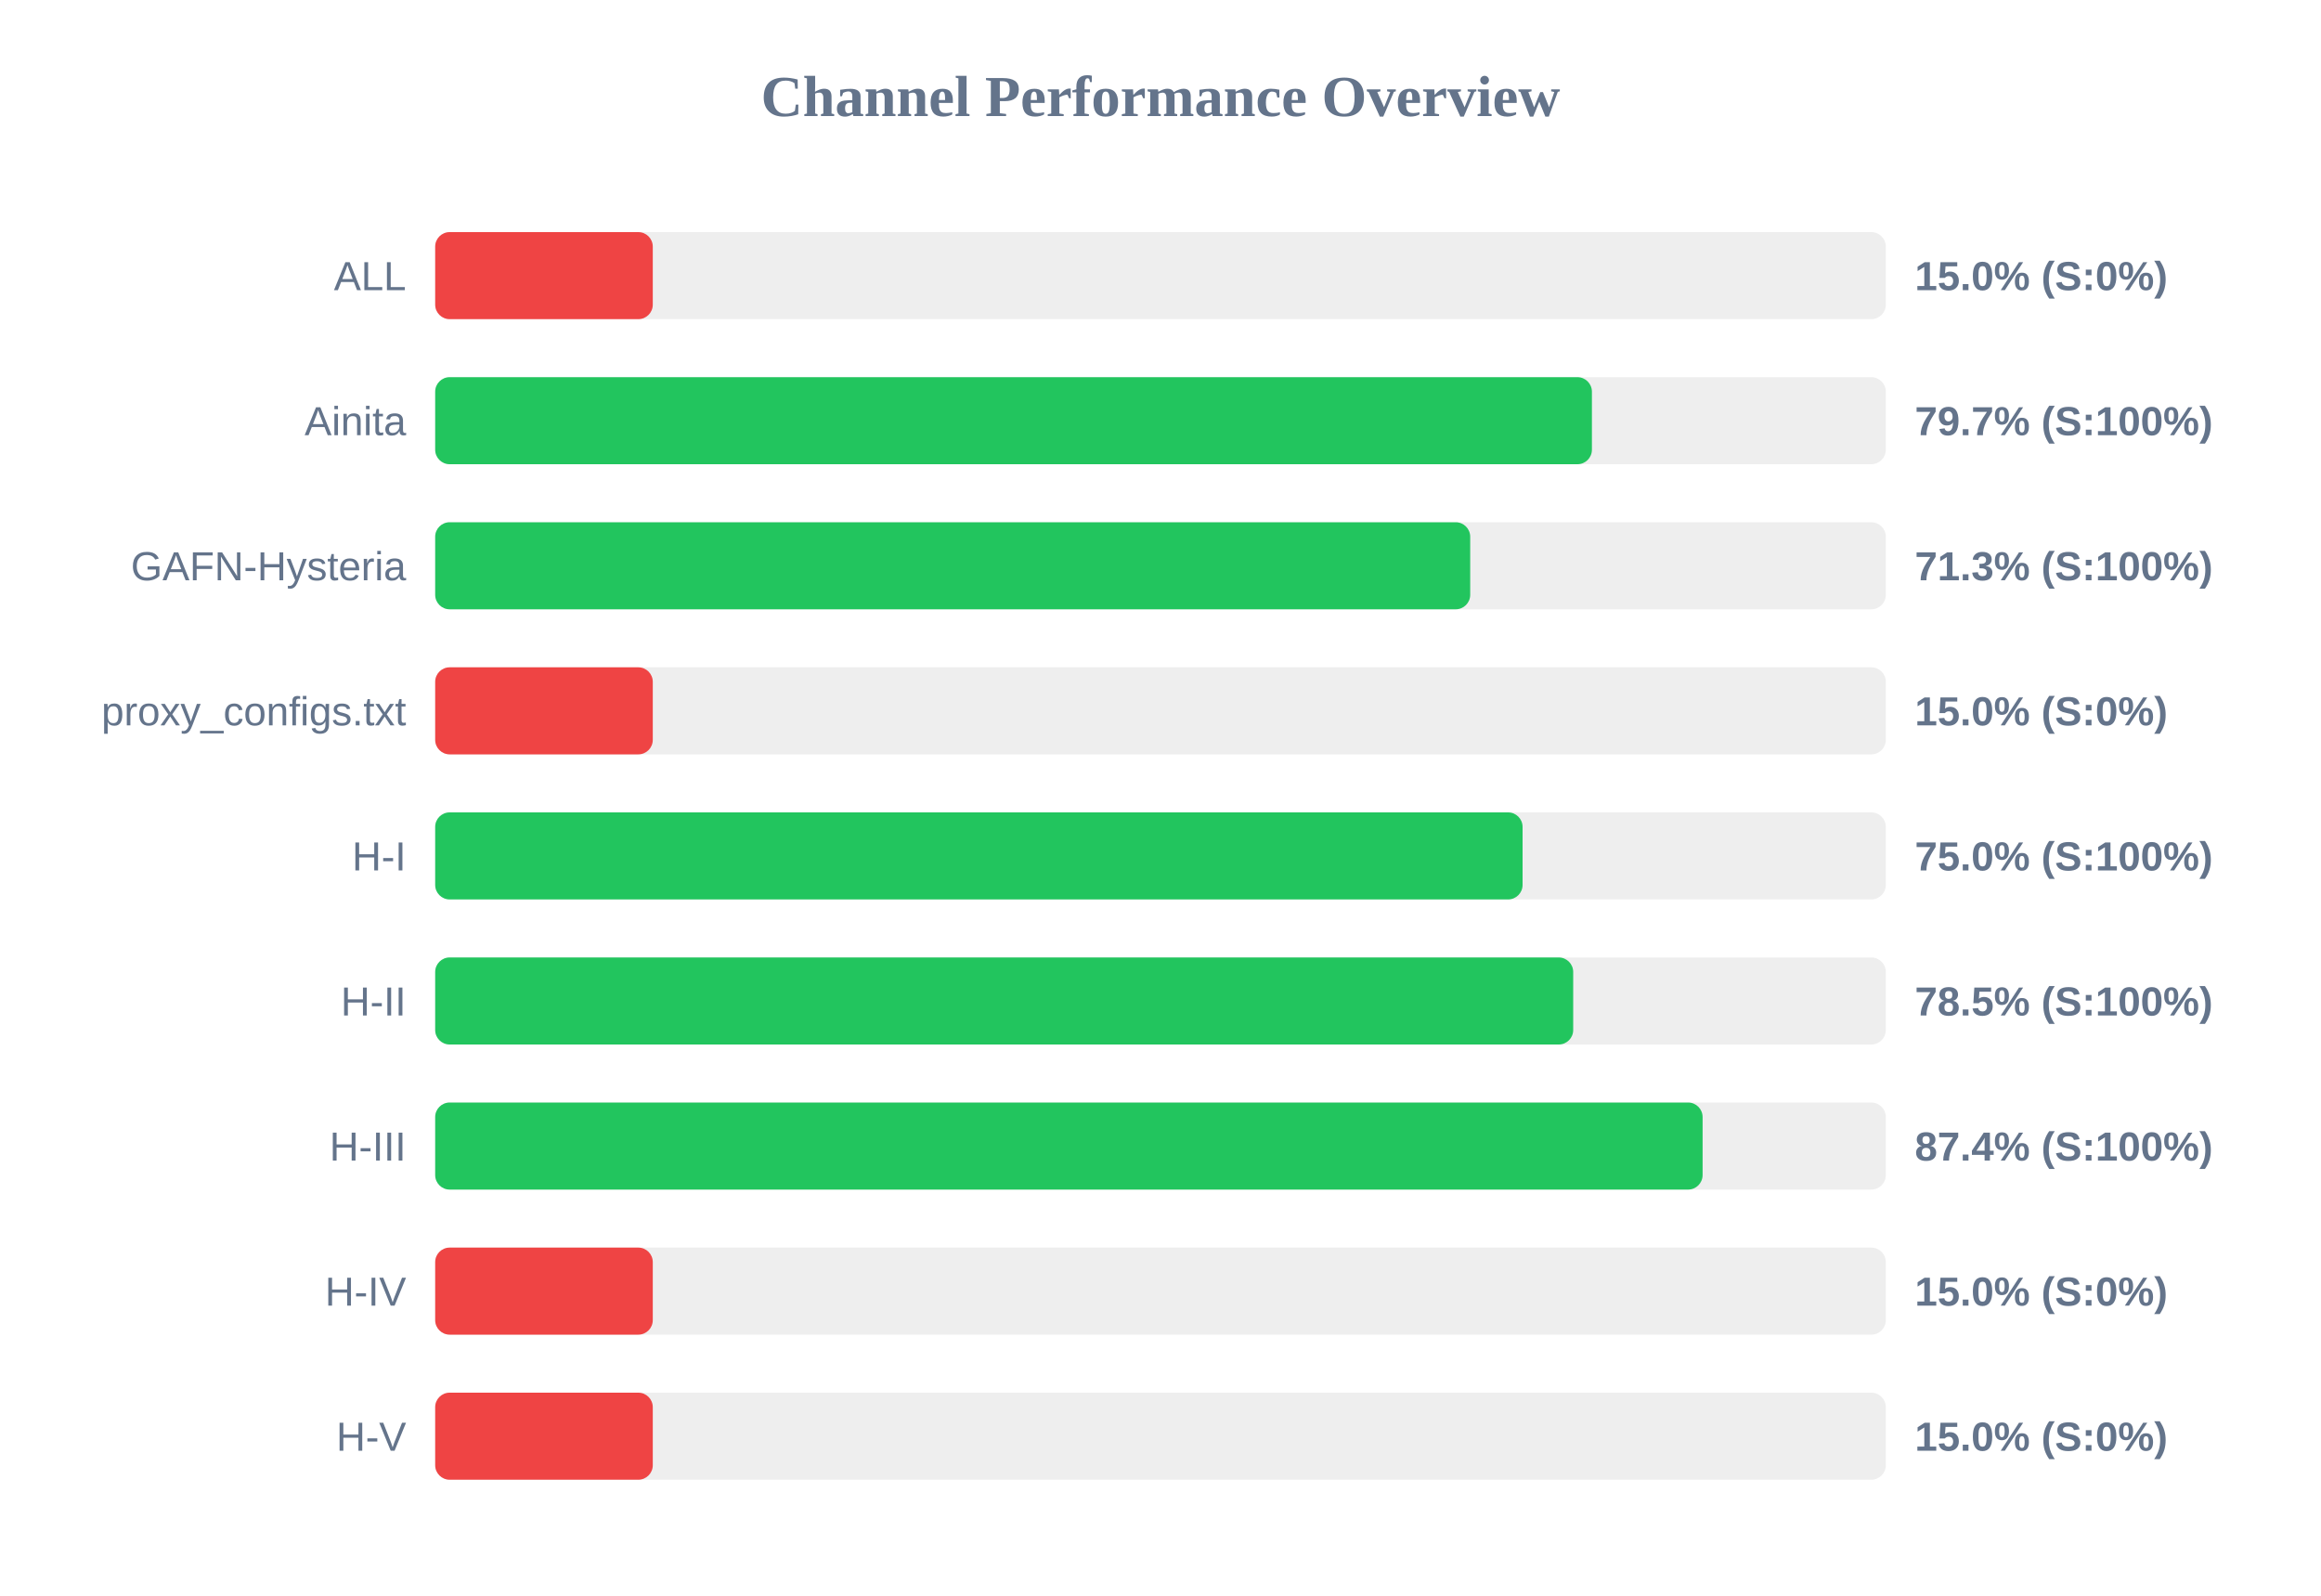
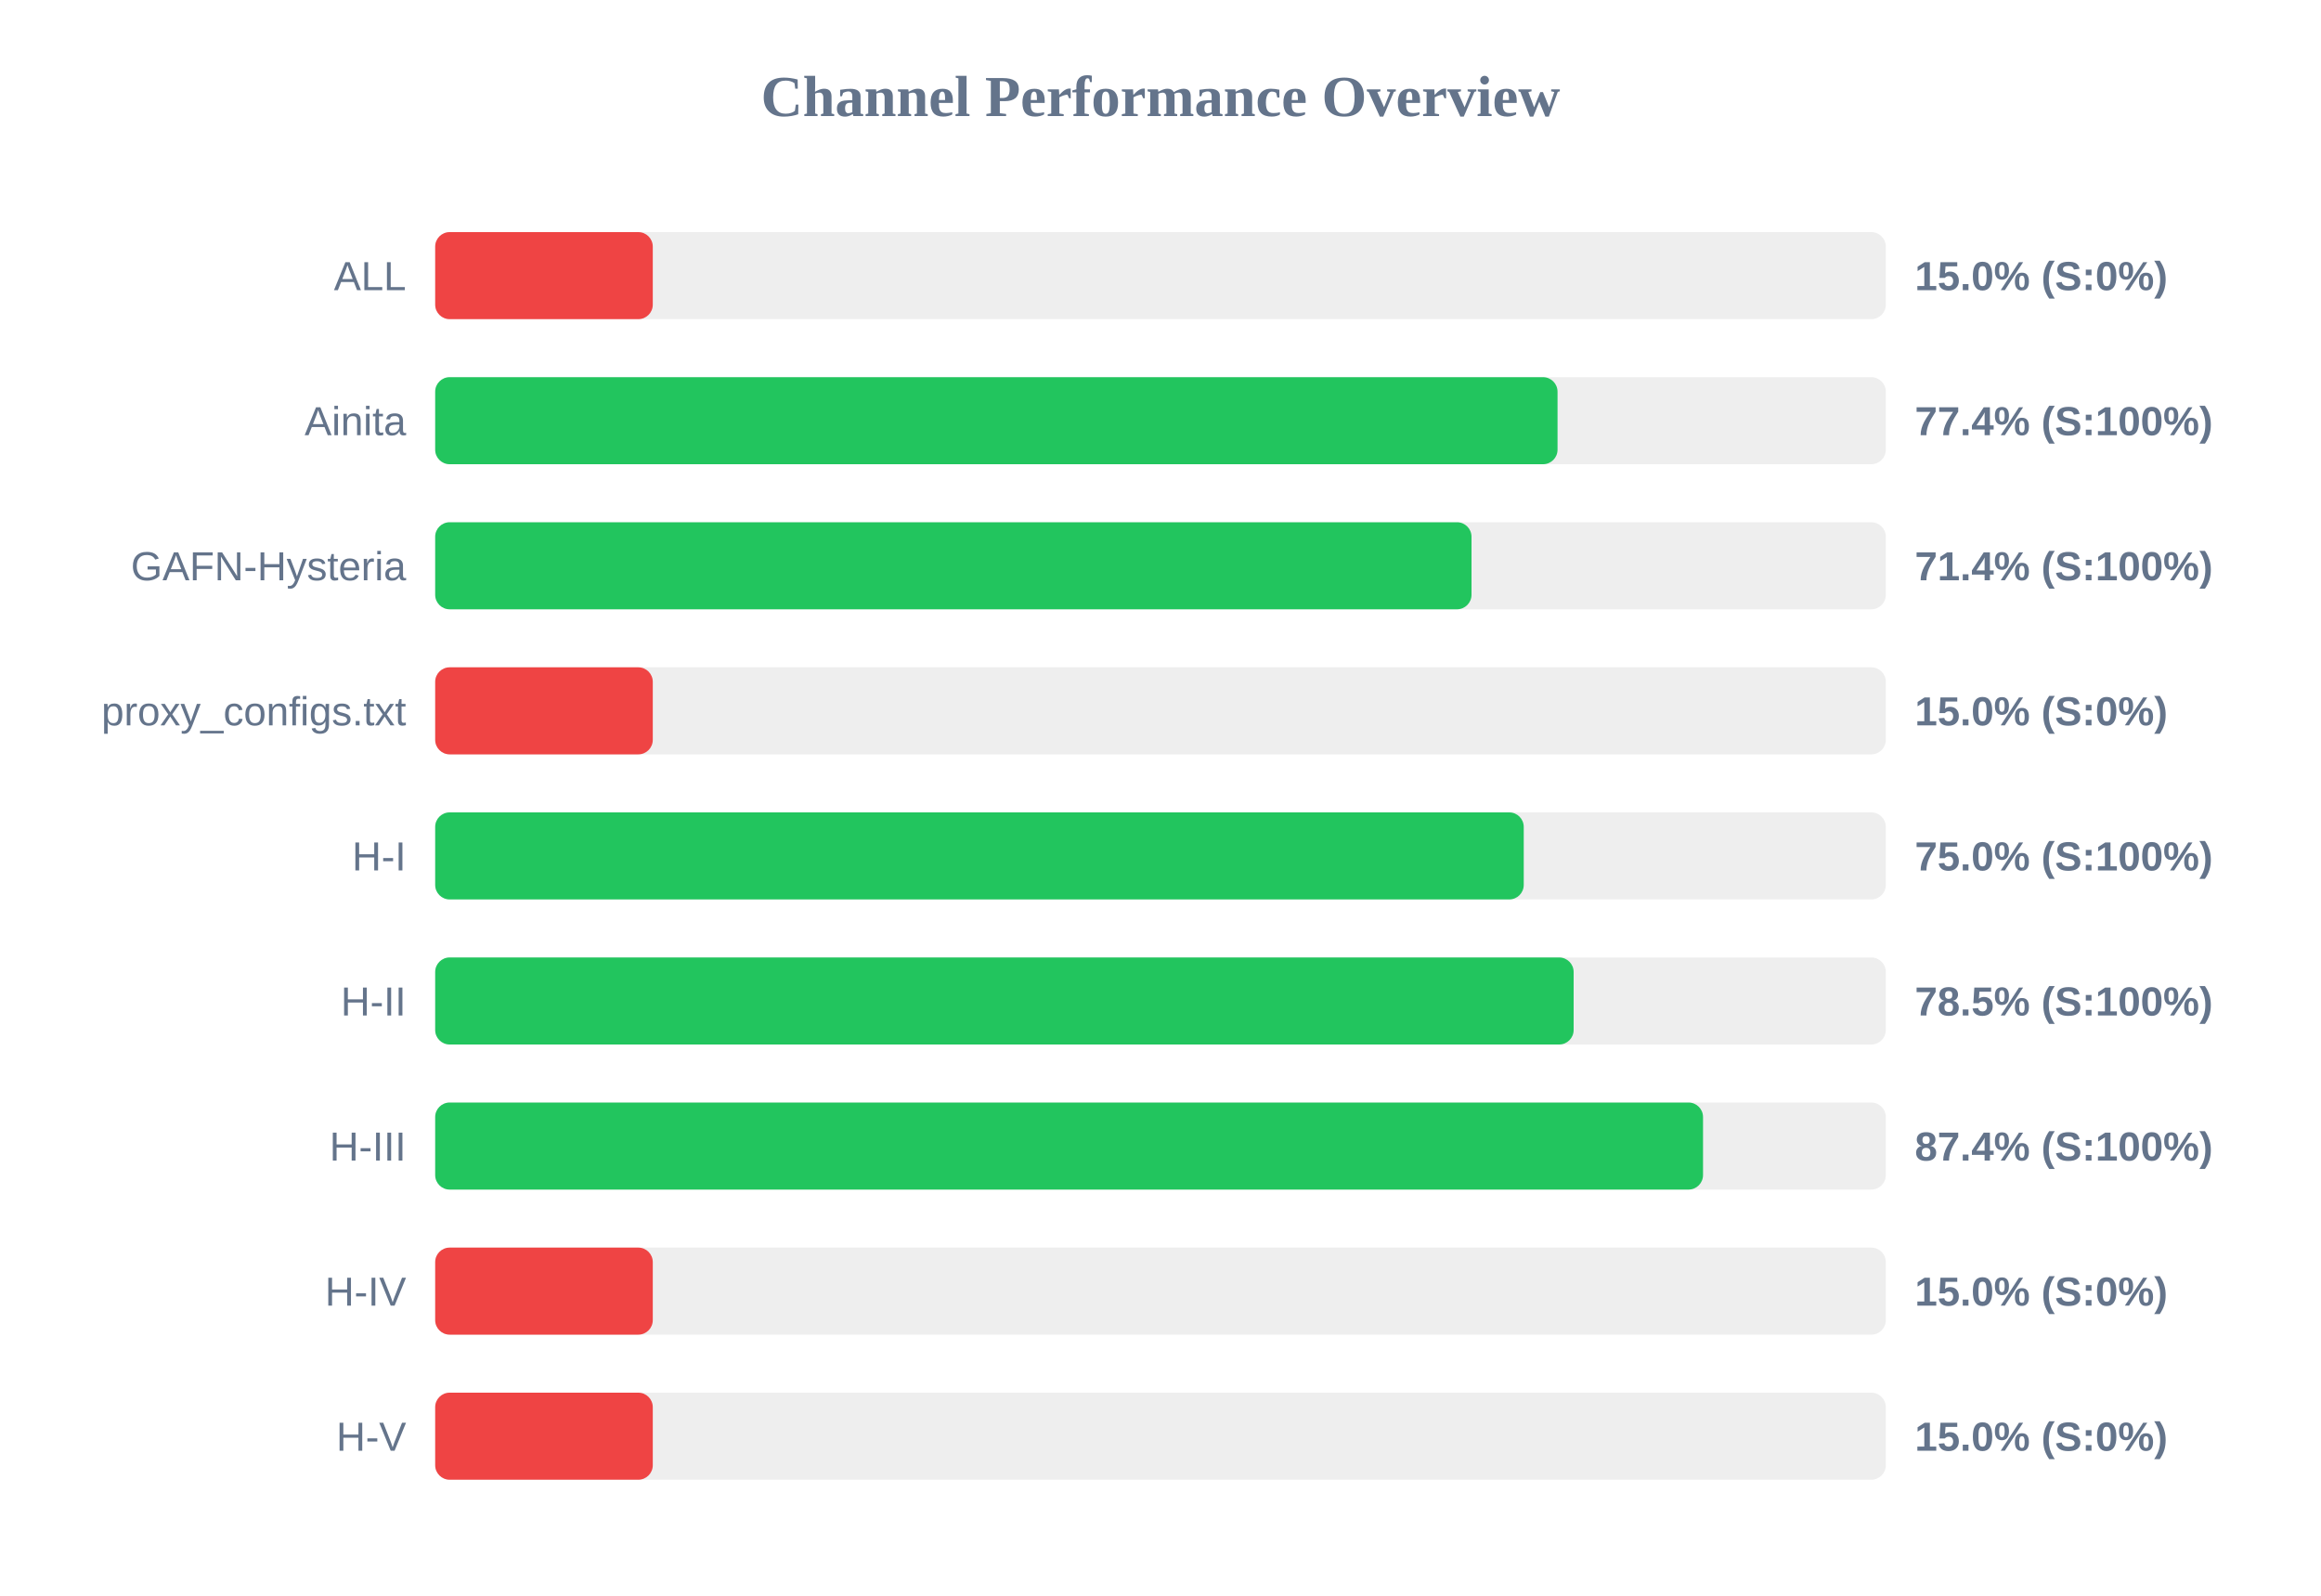
<svg xmlns="http://www.w3.org/2000/svg" width="800" height="550" version="1.1">
  <style>
        .row { font: 14px Arial; fill: #64748b; }
        .score { font: bold 14px Arial; fill: #64748b; }
    </style>
  <text x="400" y="40" text-anchor="middle" font-size="20px" font-weight="bold" fill="#64748b">Channel Performance Overview</text>
  <rect x="150" y="80" width="500" height="30" fill="#eee" rx="5" />
  <rect x="150" y="80" width="75.0" height="30" fill="#ef4444" rx="5" />
  <text x="140" y="100" text-anchor="end" class="row">ALL</text>
  <text x="660" y="100" text-anchor="start" class="score">15.0% (S:0%)</text>
  <rect x="150" y="130" width="500" height="30" fill="#eee" rx="5" />
-   <rect x="150" y="130" width="398.7" height="30" fill="#22c55e" rx="5" />
+   <rect x="150" y="130" width="386.85" height="30" fill="#22c55e" rx="5" />
  <text x="140" y="150" text-anchor="end" class="row">Ainita</text>
-   <text x="660" y="150" text-anchor="start" class="score">79.7% (S:100%)</text>
+   <text x="660" y="150" text-anchor="start" class="score">77.4% (S:100%)</text>
  <rect x="150" y="180" width="500" height="30" fill="#eee" rx="5" />
-   <rect x="150" y="180" width="356.75" height="30" fill="#22c55e" rx="5" />
+   <rect x="150" y="180" width="357.2" height="30" fill="#22c55e" rx="5" />
  <text x="140" y="200" text-anchor="end" class="row">GAFN-Hysteria</text>
-   <text x="660" y="200" text-anchor="start" class="score">71.3% (S:100%)</text>
+   <text x="660" y="200" text-anchor="start" class="score">71.4% (S:100%)</text>
  <rect x="150" y="230" width="500" height="30" fill="#eee" rx="5" />
  <rect x="150" y="230" width="75.0" height="30" fill="#ef4444" rx="5" />
  <text x="140" y="250" text-anchor="end" class="row">proxy_configs.txt</text>
  <text x="660" y="250" text-anchor="start" class="score">15.0% (S:0%)</text>
  <rect x="150" y="280" width="500" height="30" fill="#eee" rx="5" />
-   <rect x="150" y="280" width="374.8" height="30" fill="#22c55e" rx="5" />
+   <rect x="150" y="280" width="375.2" height="30" fill="#22c55e" rx="5" />
  <text x="140" y="300" text-anchor="end" class="row">H-I</text>
  <text x="660" y="300" text-anchor="start" class="score">75.0% (S:100%)</text>
  <rect x="150" y="330" width="500" height="30" fill="#eee" rx="5" />
-   <rect x="150" y="330" width="392.25" height="30" fill="#22c55e" rx="5" />
+   <rect x="150" y="330" width="392.4" height="30" fill="#22c55e" rx="5" />
  <text x="140" y="350" text-anchor="end" class="row">H-II</text>
  <text x="660" y="350" text-anchor="start" class="score">78.5% (S:100%)</text>
  <rect x="150" y="380" width="500" height="30" fill="#eee" rx="5" />
-   <rect x="150" y="380" width="436.85" height="30" fill="#22c55e" rx="5" />
+   <rect x="150" y="380" width="437.0" height="30" fill="#22c55e" rx="5" />
  <text x="140" y="400" text-anchor="end" class="row">H-III</text>
  <text x="660" y="400" text-anchor="start" class="score">87.4% (S:100%)</text>
  <rect x="150" y="430" width="500" height="30" fill="#eee" rx="5" />
  <rect x="150" y="430" width="75.0" height="30" fill="#ef4444" rx="5" />
  <text x="140" y="450" text-anchor="end" class="row">H-IV</text>
  <text x="660" y="450" text-anchor="start" class="score">15.0% (S:0%)</text>
  <rect x="150" y="480" width="500" height="30" fill="#eee" rx="5" />
  <rect x="150" y="480" width="75.0" height="30" fill="#ef4444" rx="5" />
  <text x="140" y="500" text-anchor="end" class="row">H-V</text>
  <text x="660" y="500" text-anchor="start" class="score">15.0% (S:0%)</text>
</svg>
